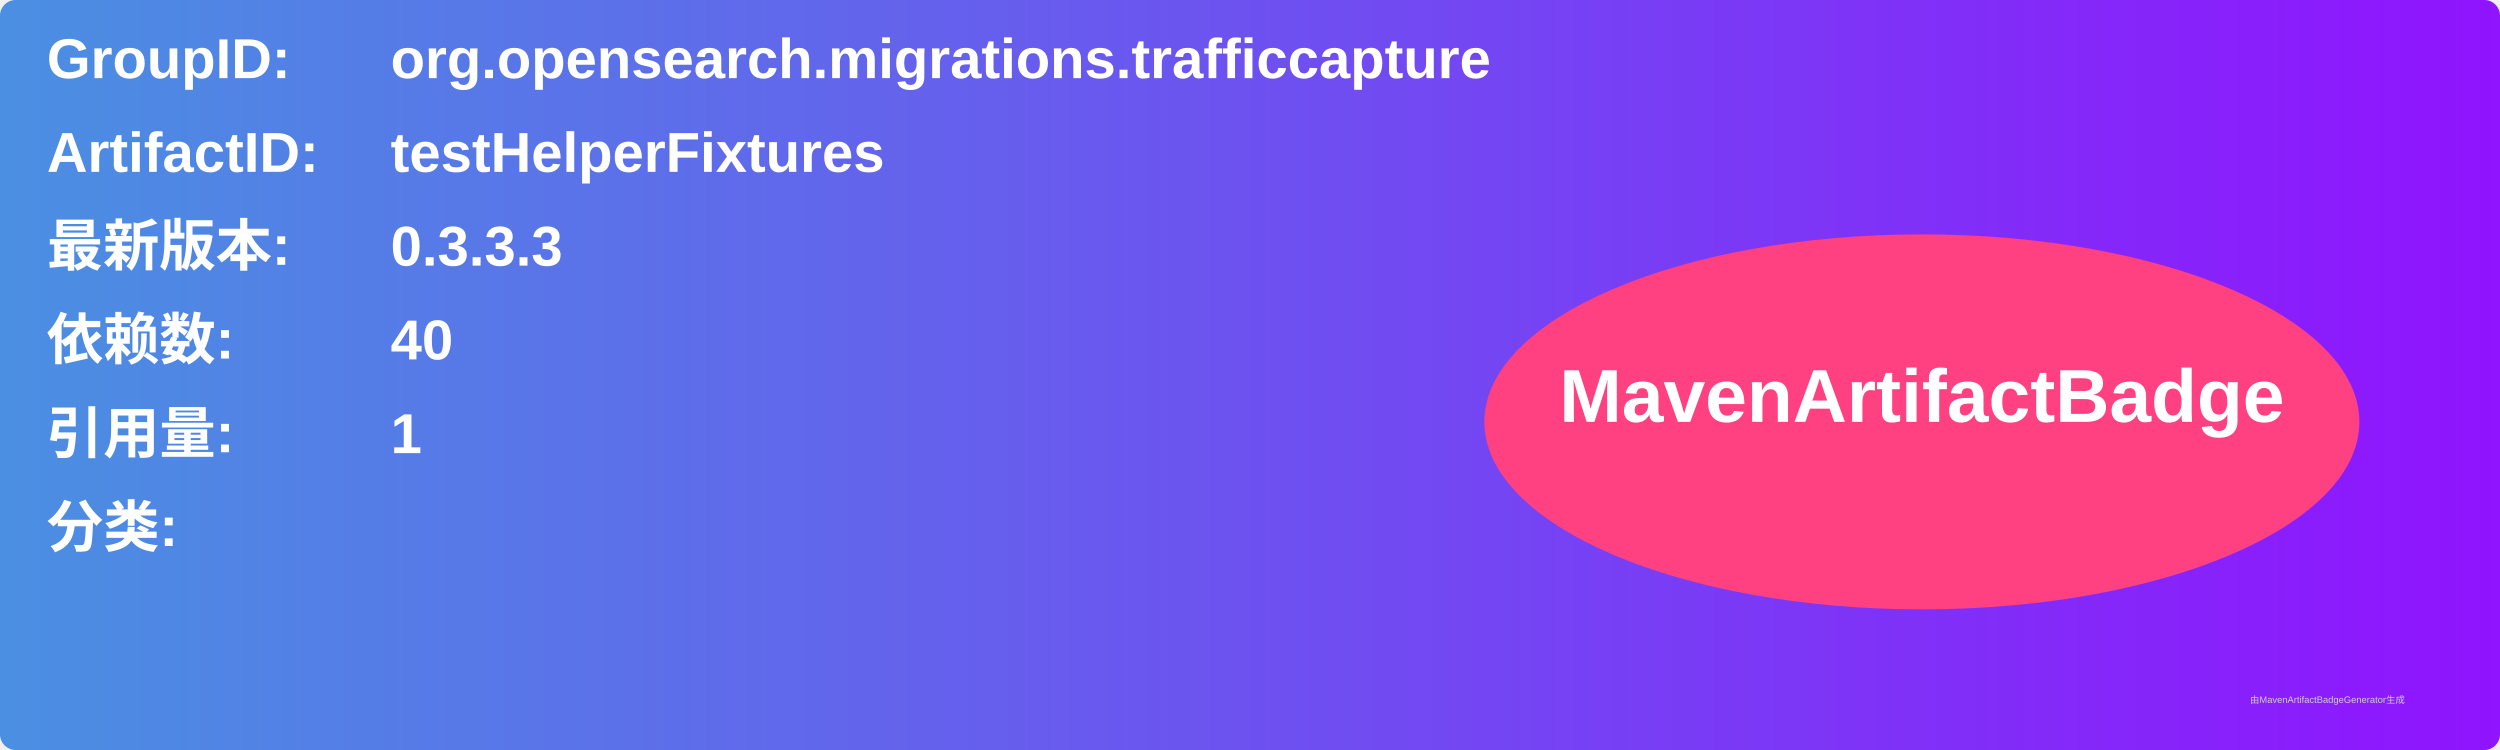
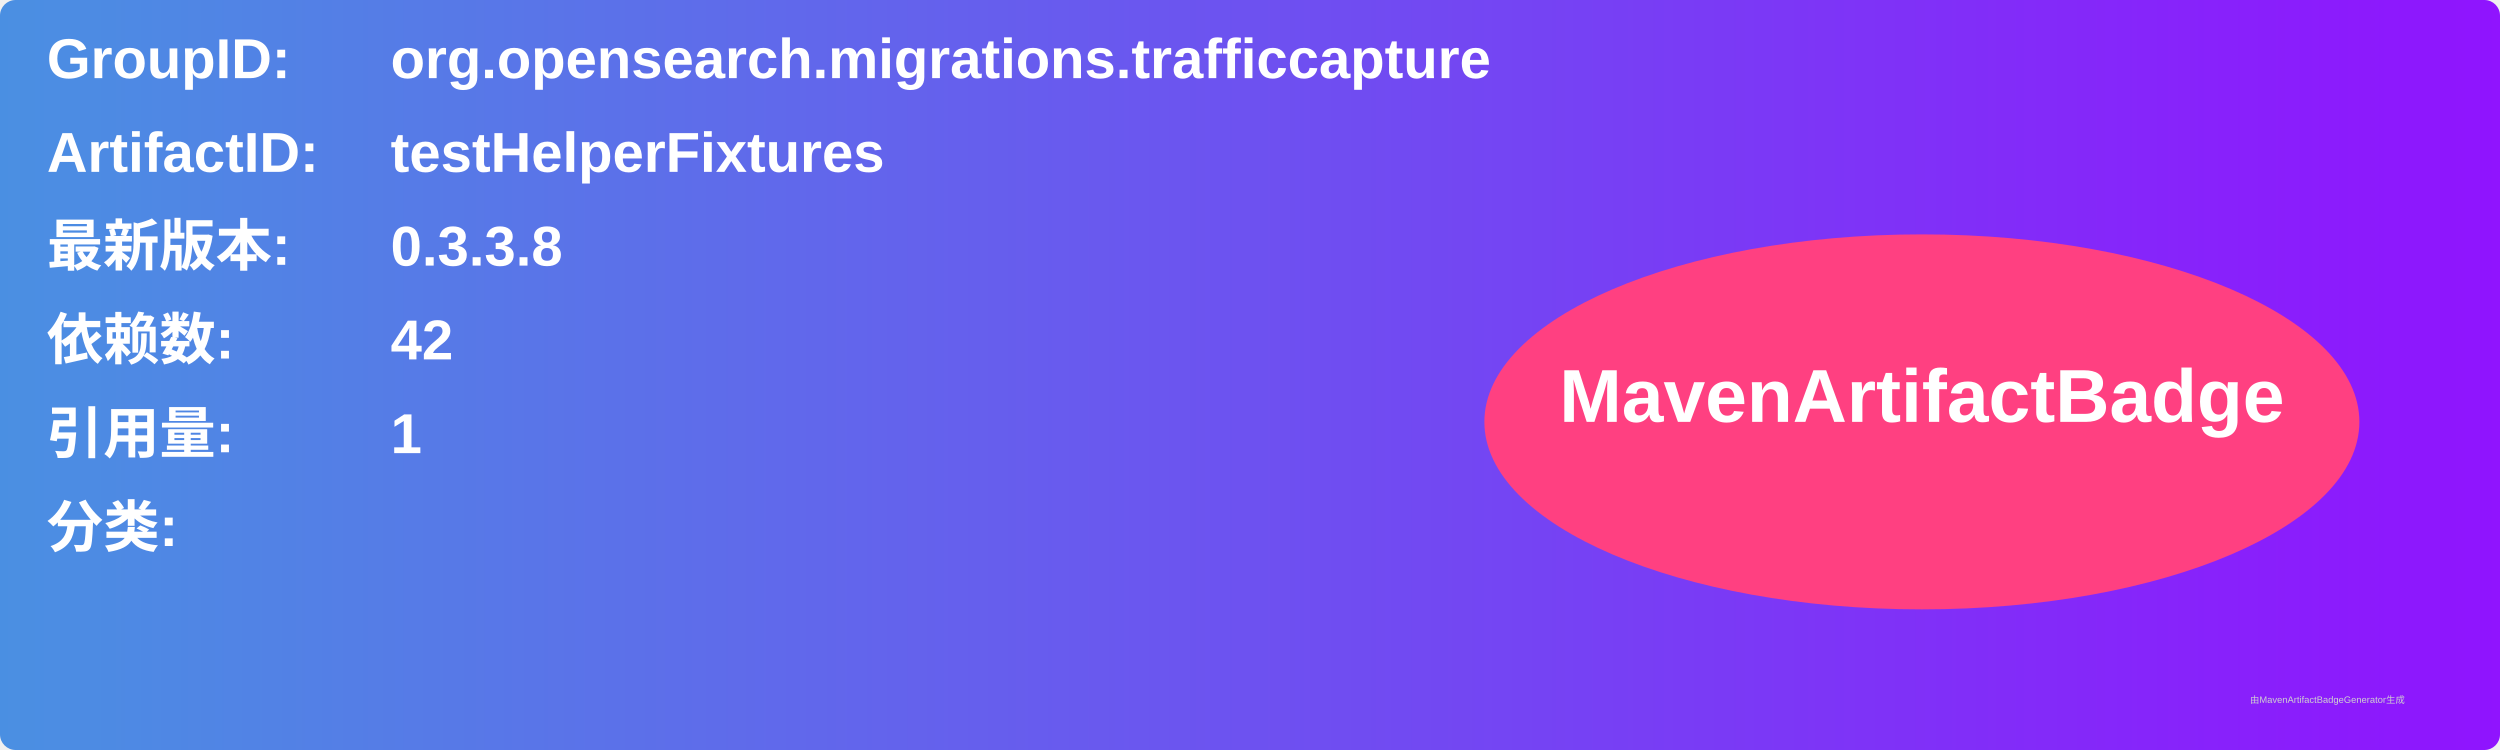
<svg xmlns="http://www.w3.org/2000/svg" width="800" height="240" viewBox="0 0 800 240">
  <linearGradient id="grad" x1="0%" y1="0%" x2="100%" y2="0%">
    <stop offset="0%" stop-color="#4a90e2" />
    <stop offset="100%" stop-color="#9013fe" />
  </linearGradient>
  <rect width="100%" height="100%" rx="5" ry="5" fill="url(#grad)" />
  <g transform="translate(15, 15)">
    <text x="0" y="10" font-family="Arial" font-size="18" fill="white" font-weight="bold" width="260">GroupID:</text>
    <text x="110" y="10" font-family="Arial" font-size="18" fill="white" font-weight="bold" width="460">org.opensearch.migrations.trafficcapture</text>
    <text x="0" y="40" font-family="Arial" font-size="18" fill="white" font-weight="bold" width="260">ArtifactID:</text>
    <text x="110" y="40" font-family="Arial" font-size="18" fill="white" font-weight="bold" width="460">testHelperFixtures</text>
    <text x="0" y="70" font-family="Arial" font-size="18" fill="white" font-weight="bold">最新版本:</text>
    <text x="110" y="70" font-family="Arial" font-size="18" fill="white" font-weight="bold">
-       <tspan font-weight="bold">0.3.3.3</tspan>
+       <tspan font-weight="bold">0.3.3.8</tspan>
    </text>
    <text x="0" y="100" font-family="Arial" font-size="18" fill="white" font-weight="bold">依赖数: </text>
    <text x="110" y="100" font-family="Arial" font-size="18" fill="white">
-       <tspan font-weight="bold">40</tspan>
+       <tspan font-weight="bold">42</tspan>
    </text>
    <text x="0" y="130" font-family="Arial" font-size="18" fill="white" font-weight="bold">引用量: </text>
    <text x="110" y="130" font-family="Arial" font-size="18" fill="white">
      <tspan font-weight="bold">1</tspan>
    </text>
    <text x="0" y="160" font-family="Arial" font-size="18" fill="white" font-weight="bold">分类:</text>
    <text x="10" y="190" font-family="Arial" font-size="10" fill="white">
      <tspan font-weight="bold" />
    </text>
    <ellipse cx="600" cy="120" rx="140" ry="60" fill="#ff4081" />
    <text x="600" y="120" text-anchor="middle" font-family="Arial" font-size="24" fill="white" font-weight="bold">MavenArtifactBadge</text>
  </g>
  <text x="720" y="225" font-family="Arial" font-size="3" fill="#d0d0d0">由MavenArtifactBadgeGenerator生成</text>
</svg>
